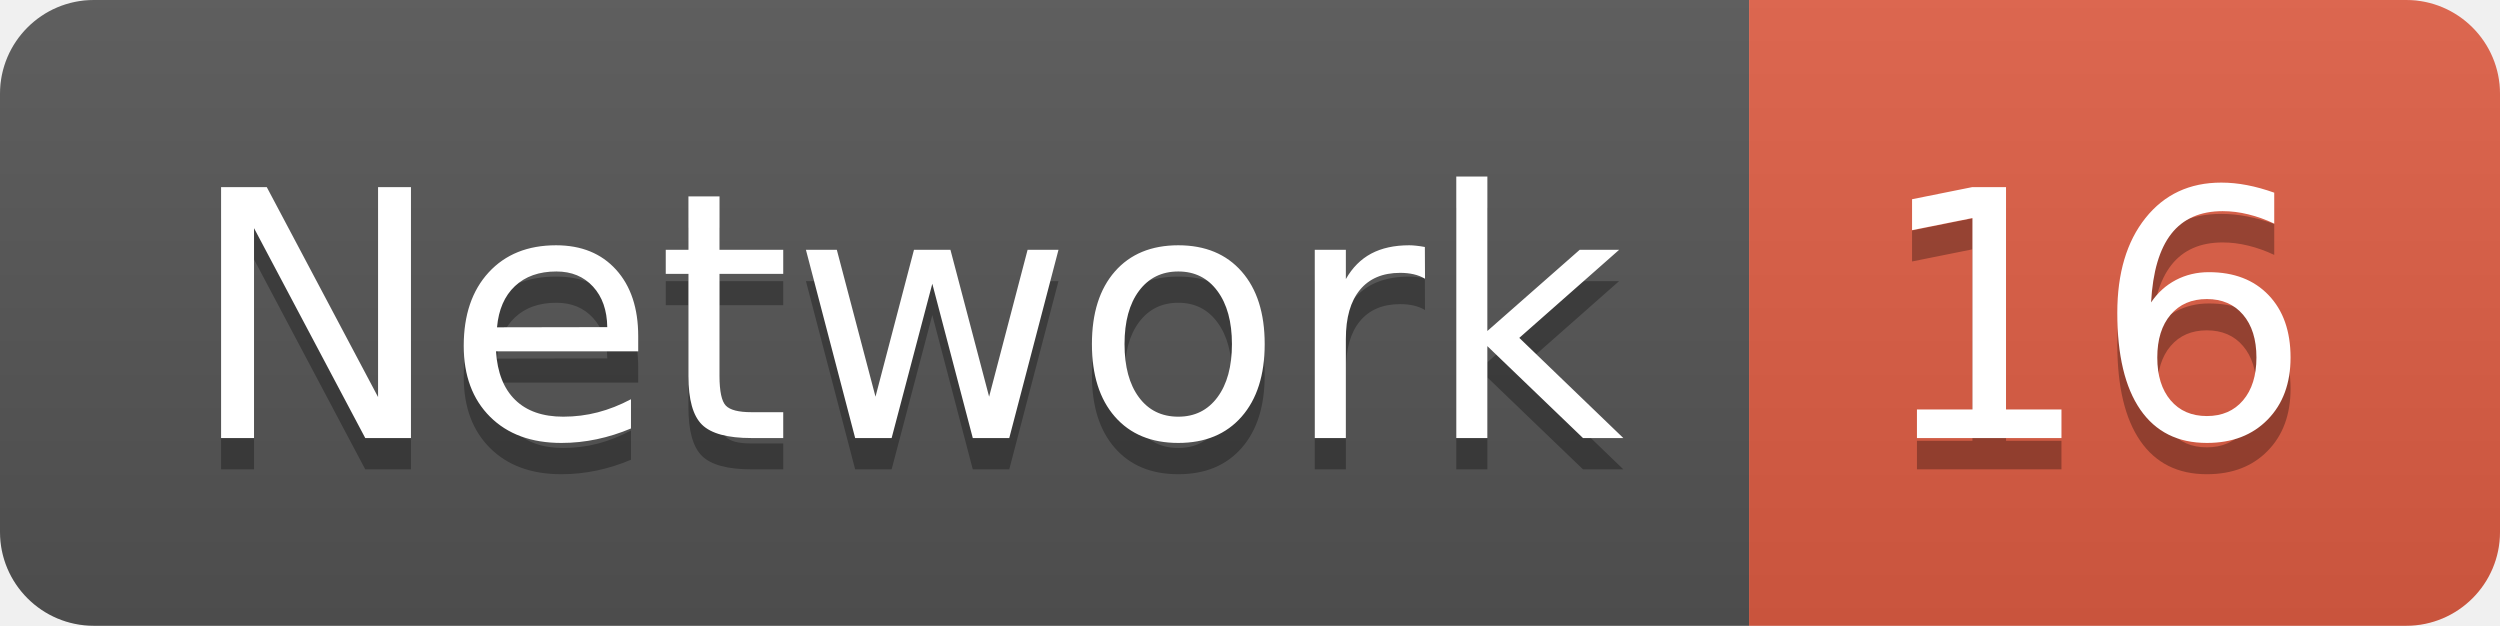
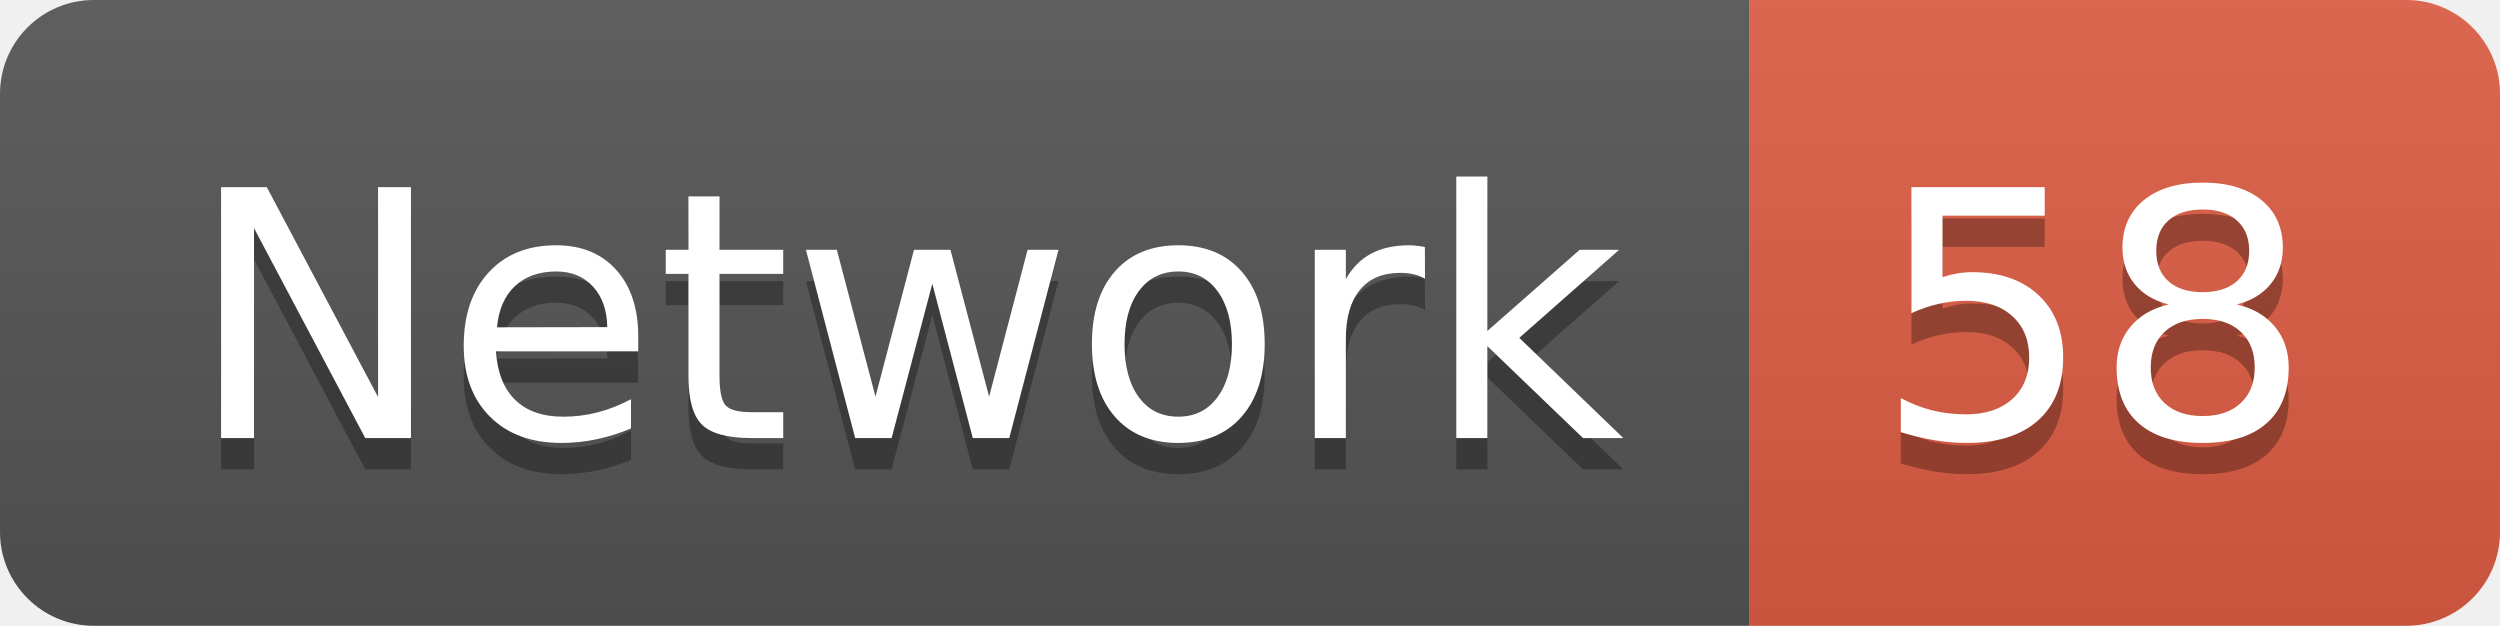
<svg xmlns="http://www.w3.org/2000/svg" width="79.9" height="20">
  <linearGradient id="smooth" x2="0" y2="100%">
    <stop offset="0" stop-color="#bbb" stop-opacity=".1" />
    <stop offset="1" stop-opacity=".1" />
  </linearGradient>
  <clipPath id="round">
    <rect width="79.9" height="20" rx="3" fill="#fff" />
  </clipPath>
  <g clip-path="url(#round)">
    <rect width="55.9" height="20" fill="#555" />
    <rect x="55.9" width="24.0" height="20" fill="#e05d44" />
    <rect width="79.9" height="20" fill="url(#smooth)" />
  </g>
  <g fill="#fff" text-anchor="middle" font-family="DejaVu Sans,Verdana,Geneva,sans-serif" font-size="110">
    <text x="289.5" y="150" fill="#010101" fill-opacity=".3" transform="scale(0.1)" textLength="459.0" lengthAdjust="spacing">Network</text>
    <text x="289.5" y="140" transform="scale(0.1)" textLength="459.0" lengthAdjust="spacing">Network</text>
-     <text x="669.0" y="150" fill="#010101" fill-opacity=".3" transform="scale(0.1)" textLength="140.0" lengthAdjust="spacing">16</text>
-     <text x="669.0" y="140" transform="scale(0.1)" textLength="140.0" lengthAdjust="spacing">16</text>
+     <text x="669.0" y="150" fill="#010101" fill-opacity=".3" transform="scale(0.1)" textLength="140.0" lengthAdjust="spacing">58</text>
+     <text x="669.0" y="140" transform="scale(0.1)" textLength="140.0" lengthAdjust="spacing">58</text>
  </g>
</svg>
